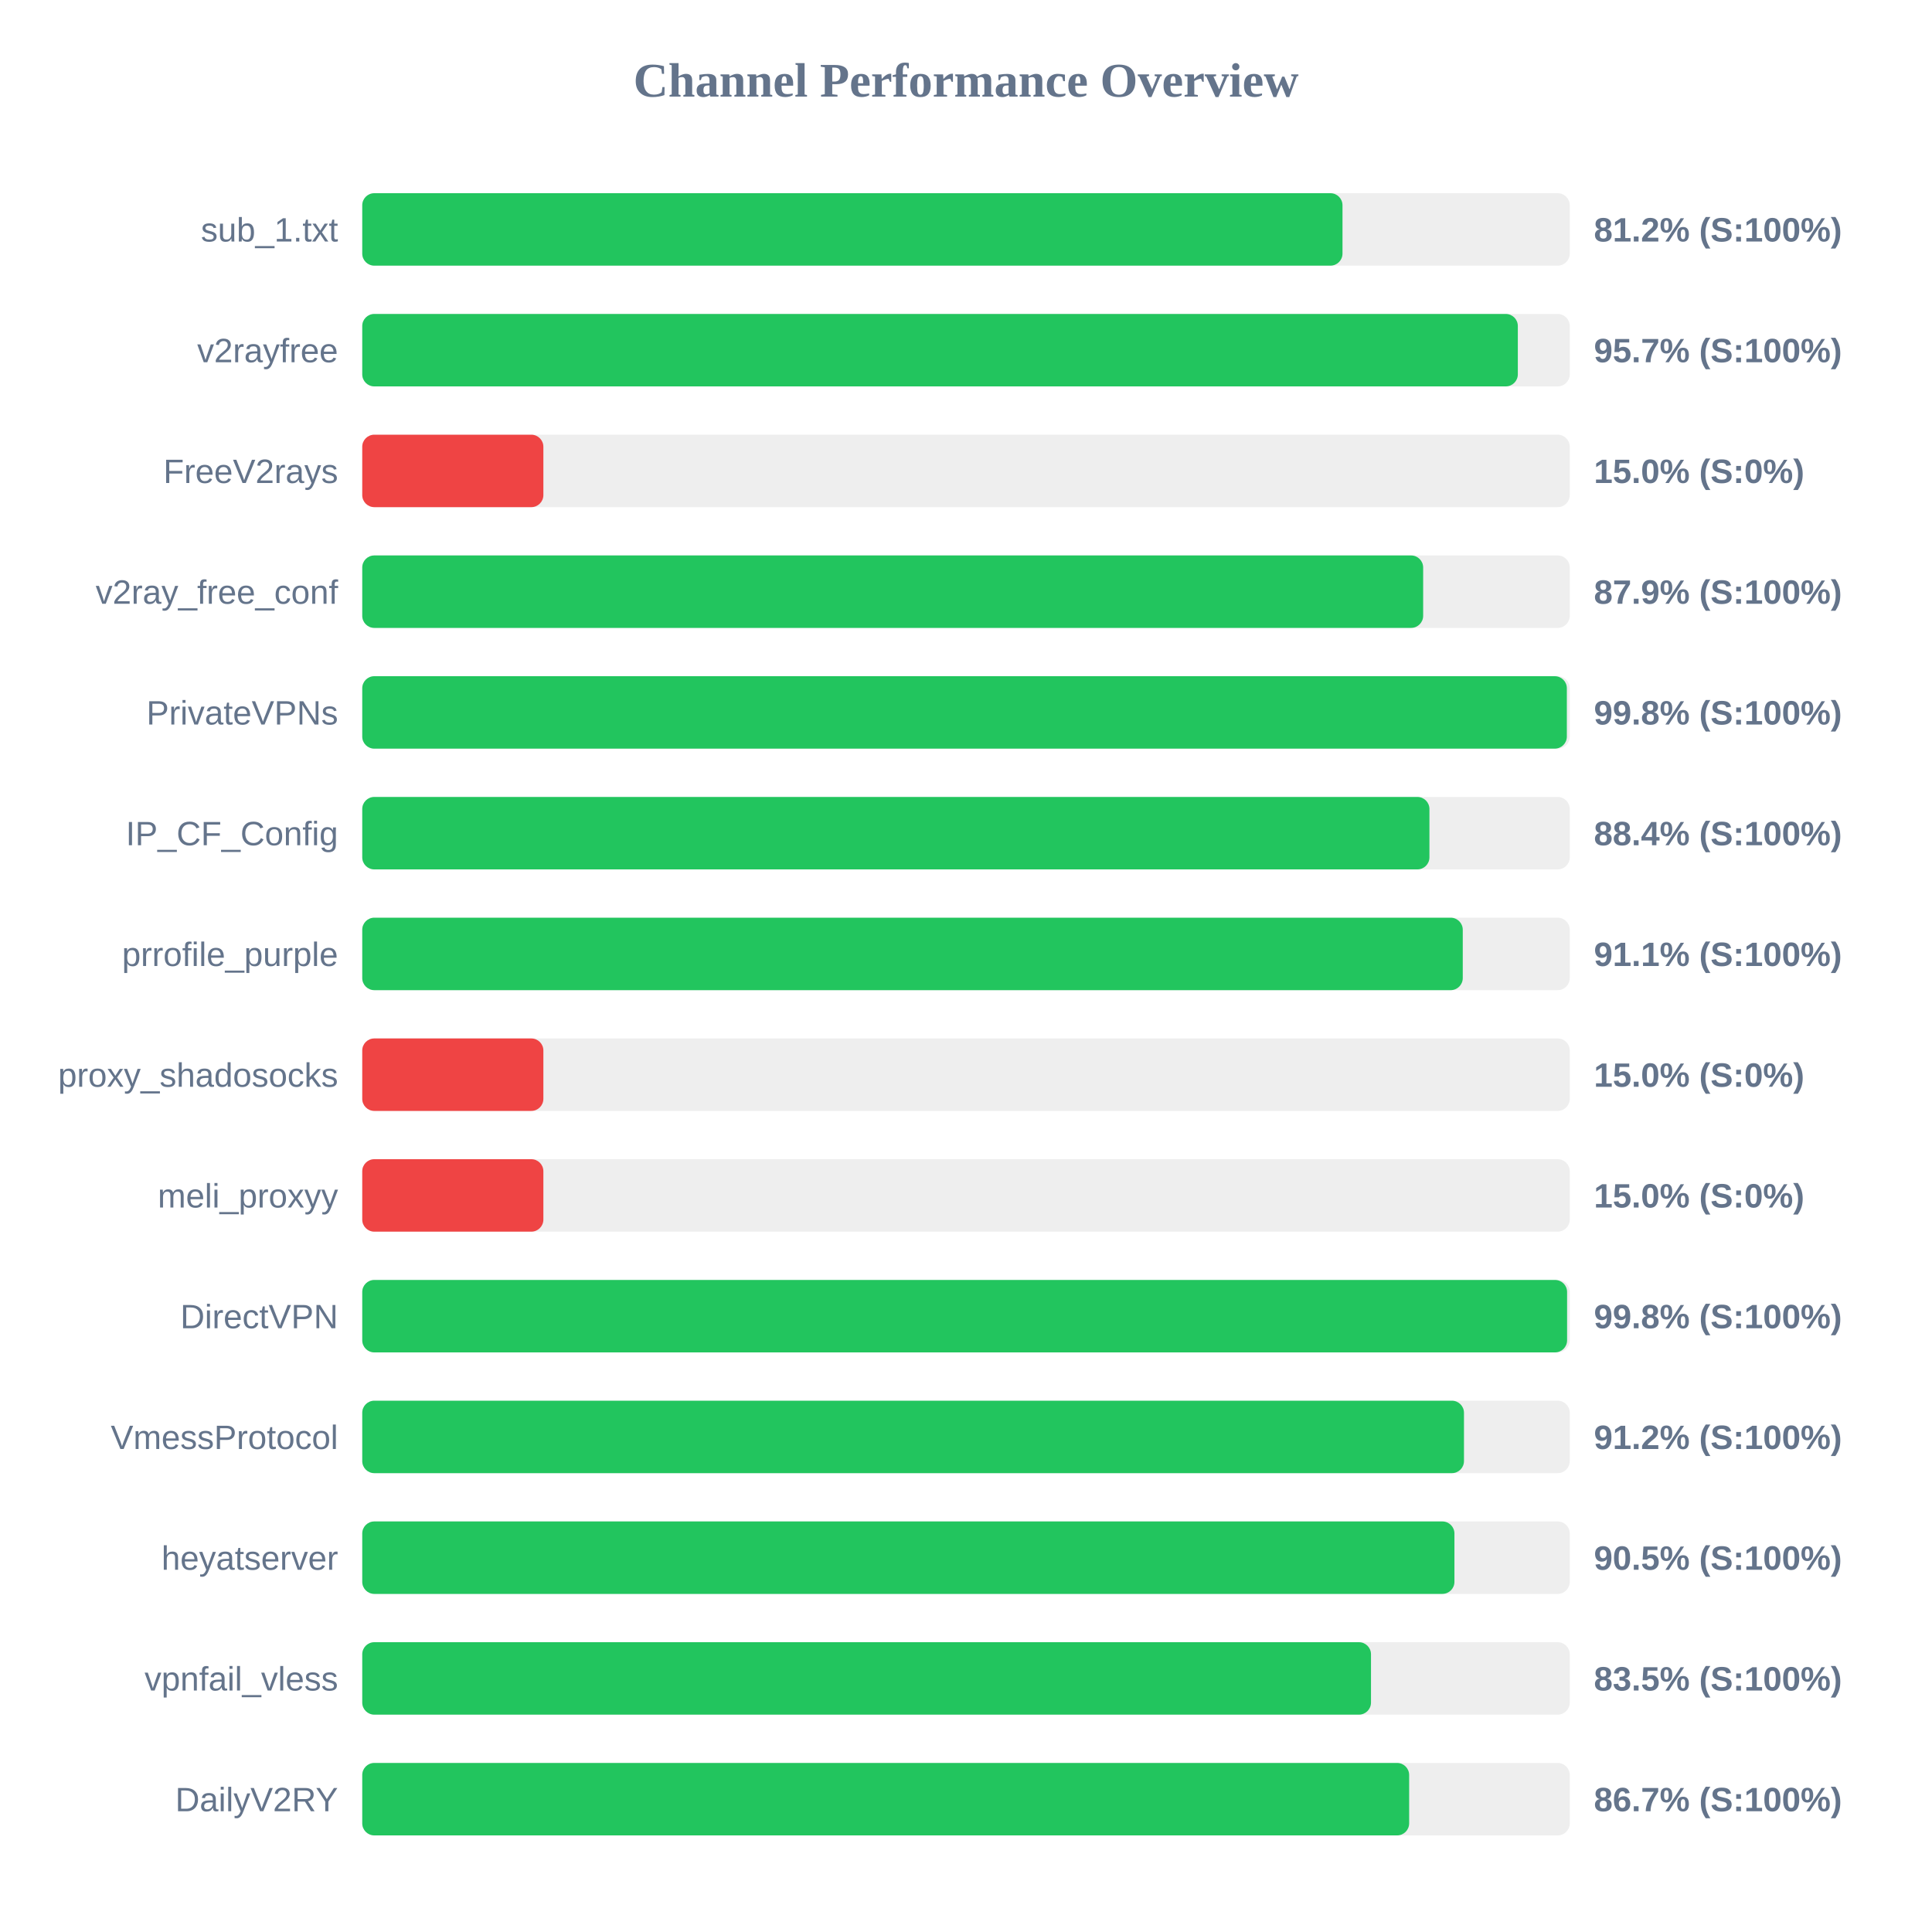
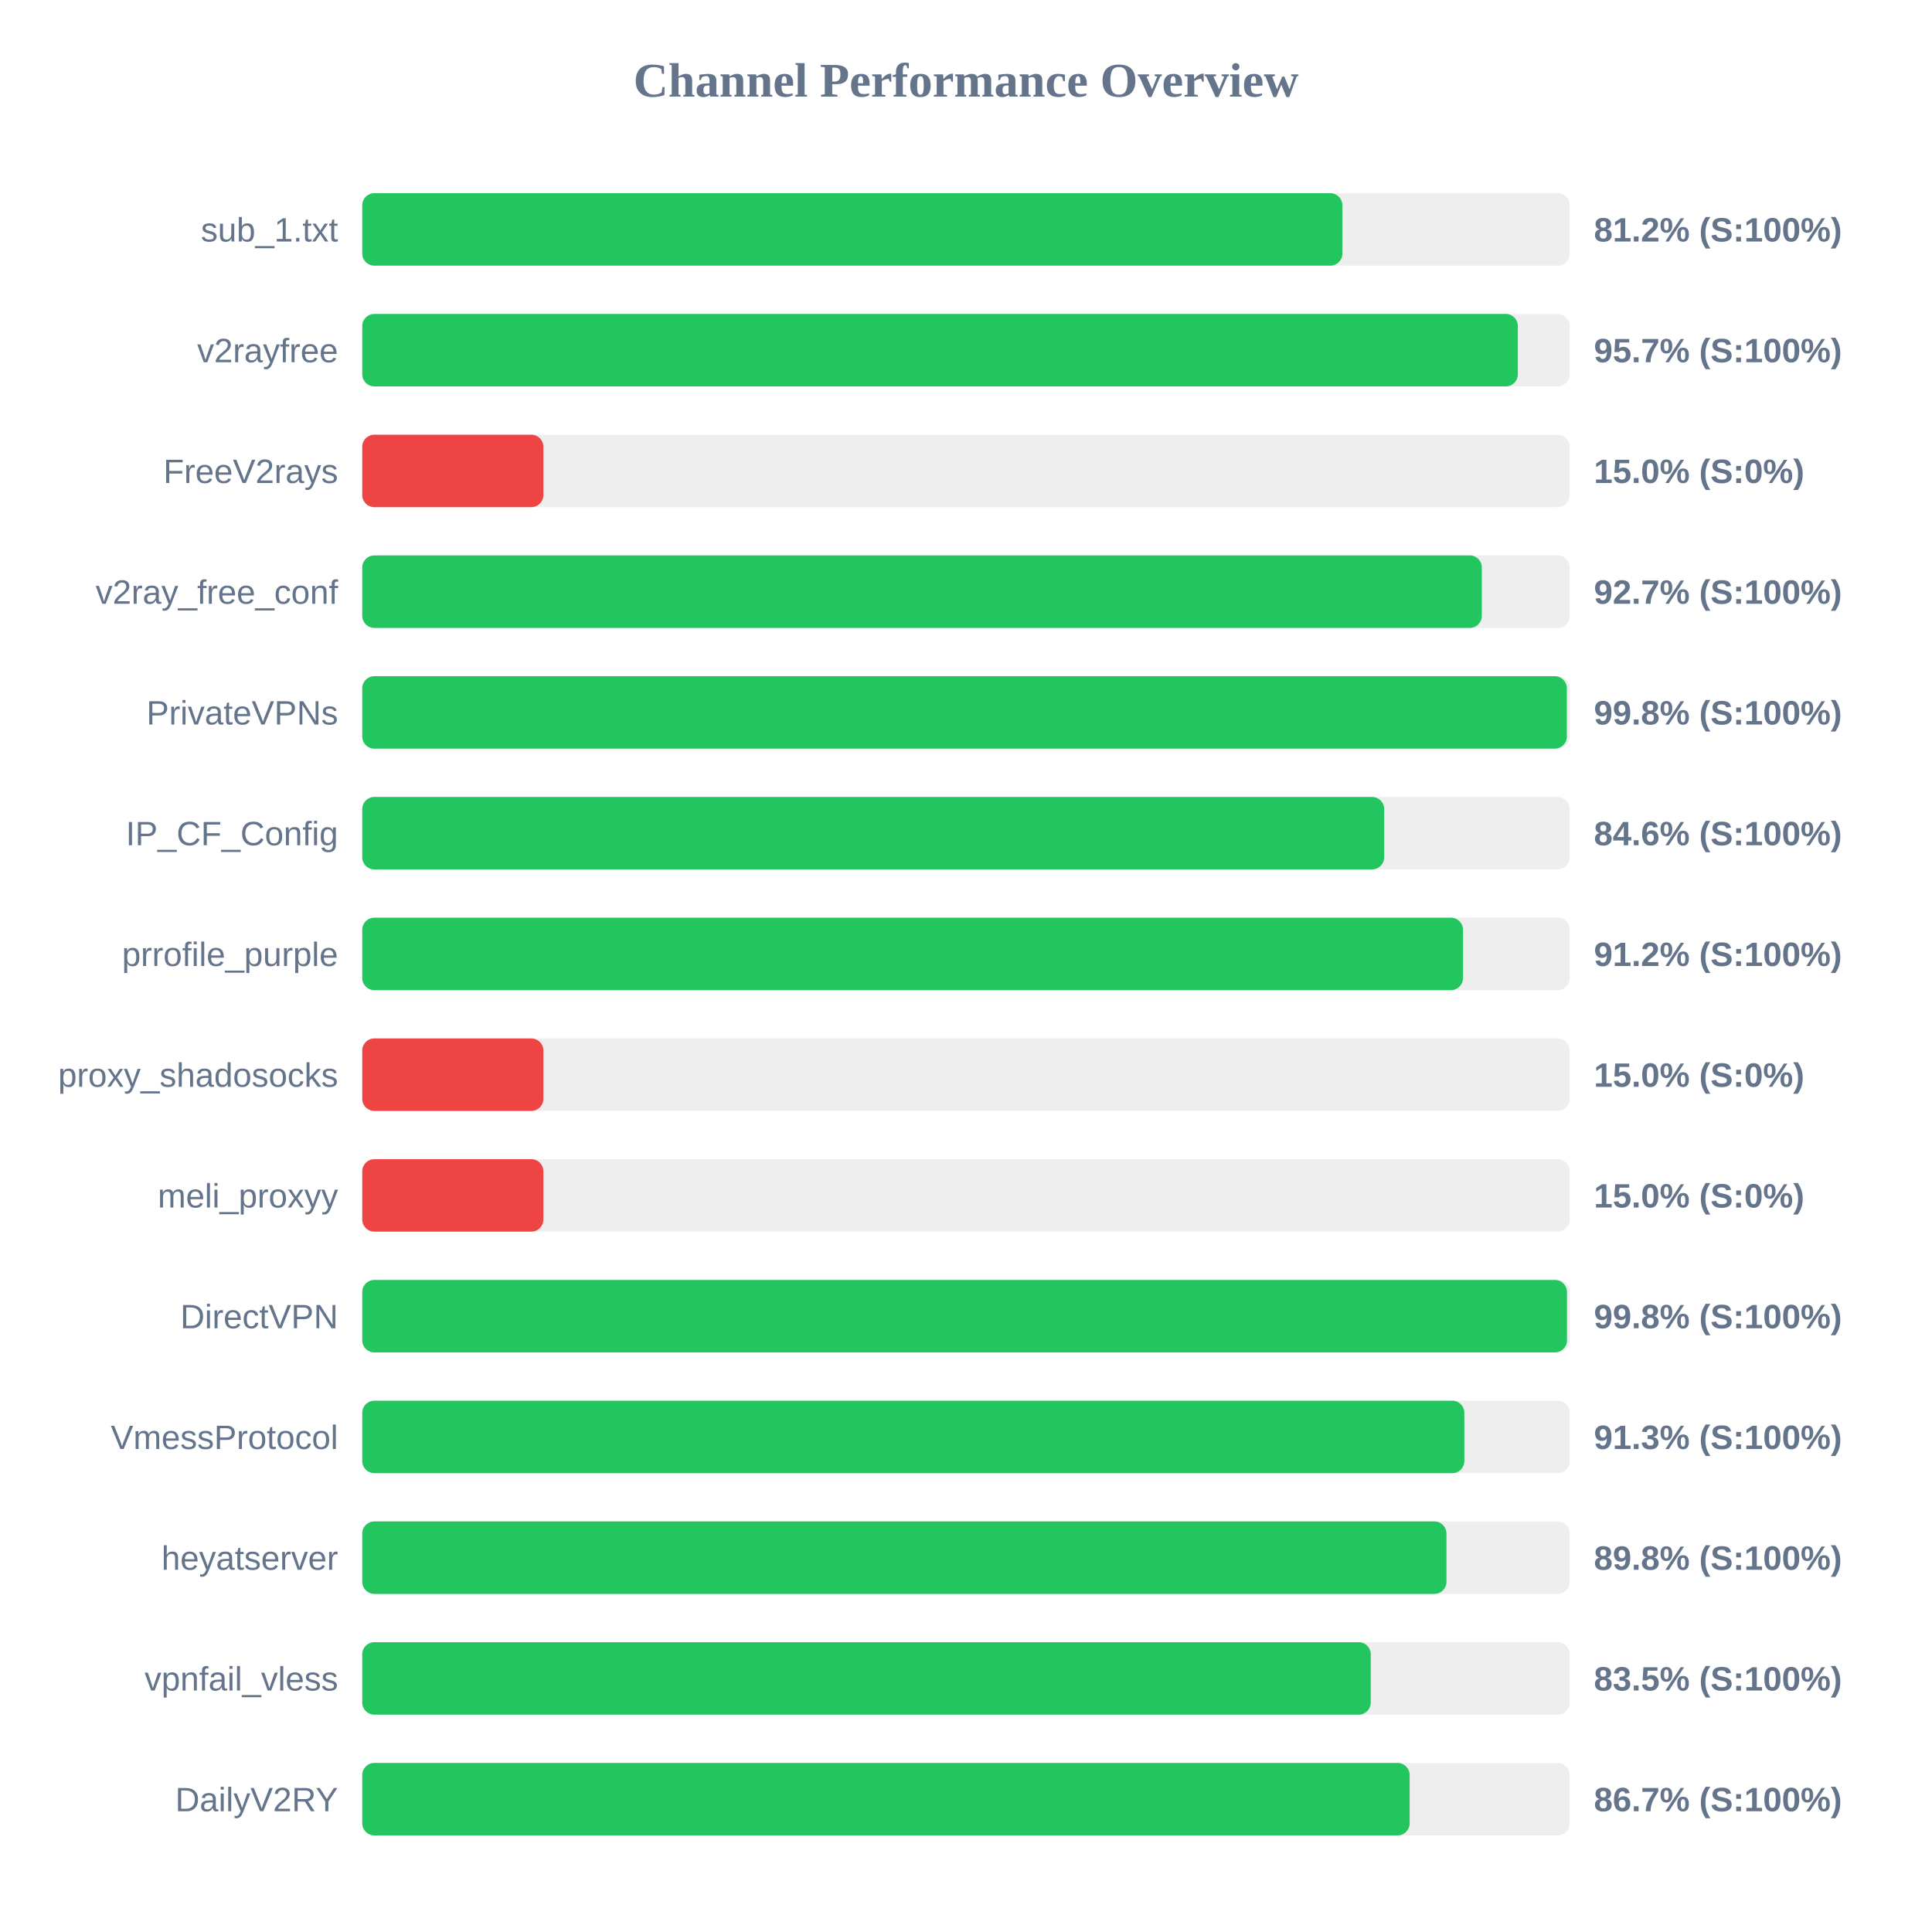
<svg xmlns="http://www.w3.org/2000/svg" width="800" height="800" version="1.1">
  <style>
        .row { font: 14px Arial; fill: #64748b; }
        .score { font: bold 14px Arial; fill: #64748b; }
    </style>
  <text x="400" y="40" text-anchor="middle" font-size="20px" font-weight="bold" fill="#64748b">Channel Performance Overview</text>
  <rect x="150" y="80" width="500" height="30" fill="#eee" rx="5" />
-   <rect x="150" y="80" width="405.9" height="30" fill="#22c55e" rx="5" />
+   <rect x="150" y="80" width="405.85" height="30" fill="#22c55e" rx="5" />
  <text x="140" y="100" text-anchor="end" class="row">sub_1.txt</text>
  <text x="660" y="100" text-anchor="start" class="score">81.2% (S:100%)</text>
  <rect x="150" y="130" width="500" height="30" fill="#eee" rx="5" />
  <rect x="150" y="130" width="478.5" height="30" fill="#22c55e" rx="5" />
  <text x="140" y="150" text-anchor="end" class="row">v2rayfree</text>
  <text x="660" y="150" text-anchor="start" class="score">95.7% (S:100%)</text>
  <rect x="150" y="180" width="500" height="30" fill="#eee" rx="5" />
  <rect x="150" y="180" width="75.0" height="30" fill="#ef4444" rx="5" />
  <text x="140" y="200" text-anchor="end" class="row">FreeV2rays</text>
  <text x="660" y="200" text-anchor="start" class="score">15.0% (S:0%)</text>
  <rect x="150" y="230" width="500" height="30" fill="#eee" rx="5" />
-   <rect x="150" y="230" width="439.3" height="30" fill="#22c55e" rx="5" />
+   <rect x="150" y="230" width="463.6" height="30" fill="#22c55e" rx="5" />
  <text x="140" y="250" text-anchor="end" class="row">v2ray_free_conf</text>
-   <text x="660" y="250" text-anchor="start" class="score">87.9% (S:100%)</text>
+   <text x="660" y="250" text-anchor="start" class="score">92.7% (S:100%)</text>
  <rect x="150" y="280" width="500" height="30" fill="#eee" rx="5" />
  <rect x="150" y="280" width="498.8" height="30" fill="#22c55e" rx="5" />
  <text x="140" y="300" text-anchor="end" class="row">PrivateVPNs</text>
  <text x="660" y="300" text-anchor="start" class="score">99.8% (S:100%)</text>
  <rect x="150" y="330" width="500" height="30" fill="#eee" rx="5" />
-   <rect x="150" y="330" width="441.9" height="30" fill="#22c55e" rx="5" />
+   <rect x="150" y="330" width="423.15" height="30" fill="#22c55e" rx="5" />
  <text x="140" y="350" text-anchor="end" class="row">IP_CF_Config</text>
-   <text x="660" y="350" text-anchor="start" class="score">88.4% (S:100%)</text>
+   <text x="660" y="350" text-anchor="start" class="score">84.6% (S:100%)</text>
  <rect x="150" y="380" width="500" height="30" fill="#eee" rx="5" />
-   <rect x="150" y="380" width="455.7" height="30" fill="#22c55e" rx="5" />
+   <rect x="150" y="380" width="455.8" height="30" fill="#22c55e" rx="5" />
  <text x="140" y="400" text-anchor="end" class="row">prrofile_purple</text>
-   <text x="660" y="400" text-anchor="start" class="score">91.1% (S:100%)</text>
+   <text x="660" y="400" text-anchor="start" class="score">91.2% (S:100%)</text>
  <rect x="150" y="430" width="500" height="30" fill="#eee" rx="5" />
  <rect x="150" y="430" width="75.0" height="30" fill="#ef4444" rx="5" />
  <text x="140" y="450" text-anchor="end" class="row">proxy_shadosocks</text>
  <text x="660" y="450" text-anchor="start" class="score">15.0% (S:0%)</text>
  <rect x="150" y="480" width="500" height="30" fill="#eee" rx="5" />
  <rect x="150" y="480" width="75.0" height="30" fill="#ef4444" rx="5" />
  <text x="140" y="500" text-anchor="end" class="row">meli_proxyy</text>
  <text x="660" y="500" text-anchor="start" class="score">15.0% (S:0%)</text>
  <rect x="150" y="530" width="500" height="30" fill="#eee" rx="5" />
-   <rect x="150" y="530" width="498.9" height="30" fill="#22c55e" rx="5" />
+   <rect x="150" y="530" width="498.85" height="30" fill="#22c55e" rx="5" />
  <text x="140" y="550" text-anchor="end" class="row">DirectVPN</text>
  <text x="660" y="550" text-anchor="start" class="score">99.8% (S:100%)</text>
  <rect x="150" y="580" width="500" height="30" fill="#eee" rx="5" />
-   <rect x="150" y="580" width="456.2" height="30" fill="#22c55e" rx="5" />
+   <rect x="150" y="580" width="456.35" height="30" fill="#22c55e" rx="5" />
  <text x="140" y="600" text-anchor="end" class="row">VmessProtocol</text>
-   <text x="660" y="600" text-anchor="start" class="score">91.2% (S:100%)</text>
+   <text x="660" y="600" text-anchor="start" class="score">91.3% (S:100%)</text>
  <rect x="150" y="630" width="500" height="30" fill="#eee" rx="5" />
-   <rect x="150" y="630" width="452.25" height="30" fill="#22c55e" rx="5" />
+   <rect x="150" y="630" width="448.95" height="30" fill="#22c55e" rx="5" />
  <text x="140" y="650" text-anchor="end" class="row">heyatserver</text>
-   <text x="660" y="650" text-anchor="start" class="score">90.5% (S:100%)</text>
+   <text x="660" y="650" text-anchor="start" class="score">89.8% (S:100%)</text>
  <rect x="150" y="680" width="500" height="30" fill="#eee" rx="5" />
-   <rect x="150" y="680" width="417.7" height="30" fill="#22c55e" rx="5" />
+   <rect x="150" y="680" width="417.6" height="30" fill="#22c55e" rx="5" />
  <text x="140" y="700" text-anchor="end" class="row">vpnfail_vless</text>
  <text x="660" y="700" text-anchor="start" class="score">83.5% (S:100%)</text>
  <rect x="150" y="730" width="500" height="30" fill="#eee" rx="5" />
-   <rect x="150" y="730" width="433.5" height="30" fill="#22c55e" rx="5" />
+   <rect x="150" y="730" width="433.7" height="30" fill="#22c55e" rx="5" />
  <text x="140" y="750" text-anchor="end" class="row">DailyV2RY</text>
  <text x="660" y="750" text-anchor="start" class="score">86.7% (S:100%)</text>
</svg>
